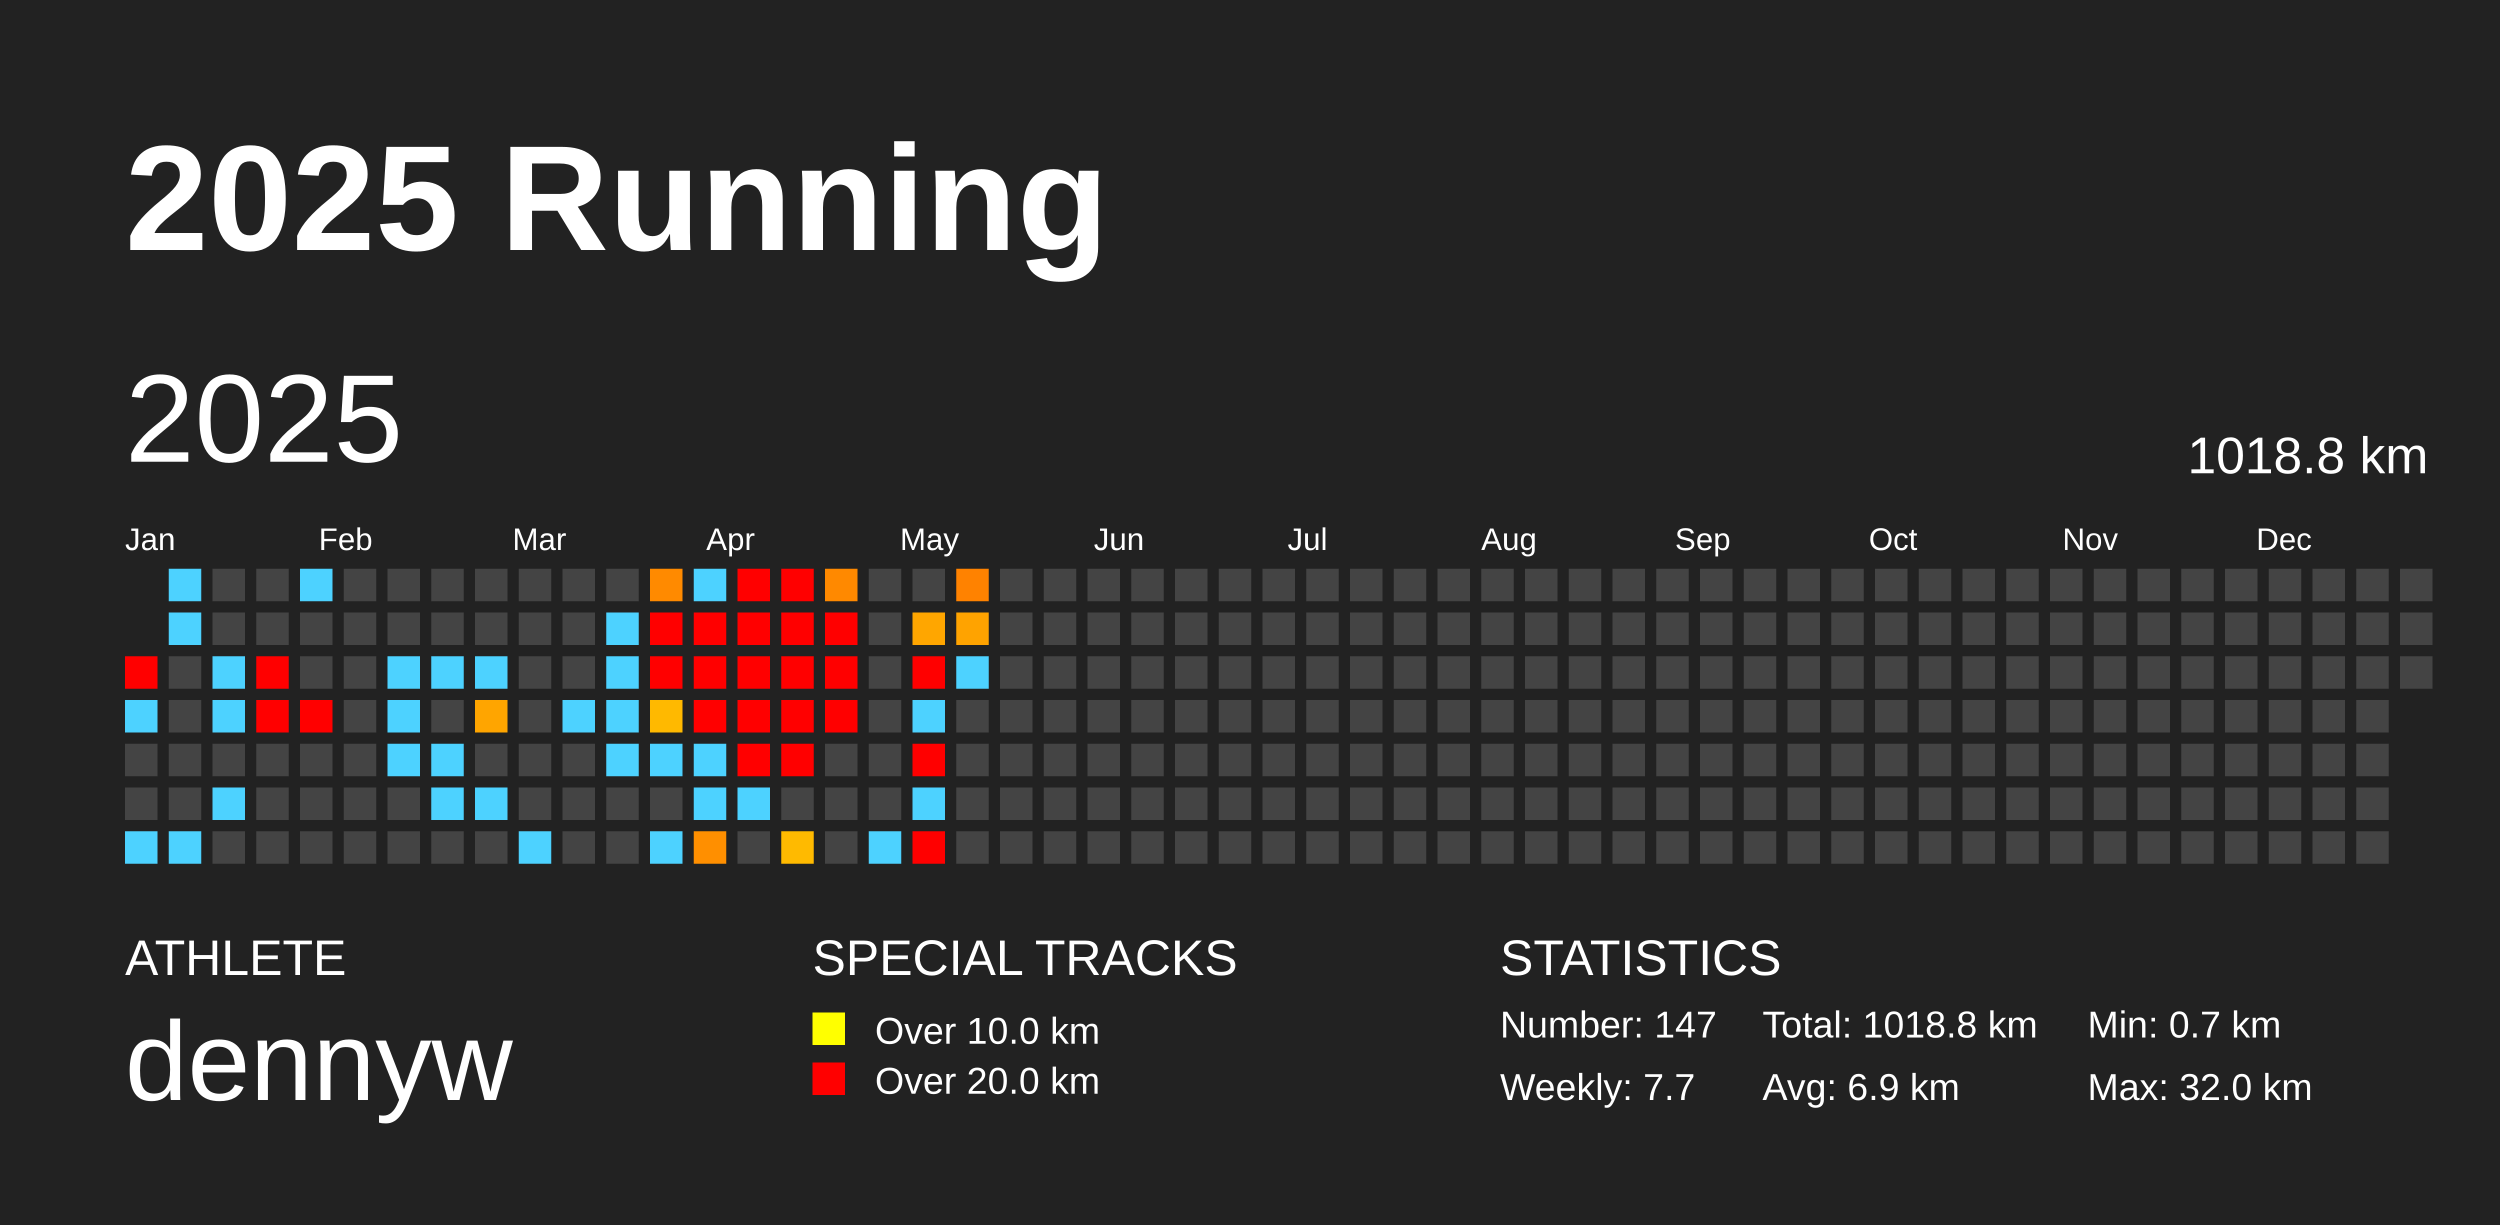
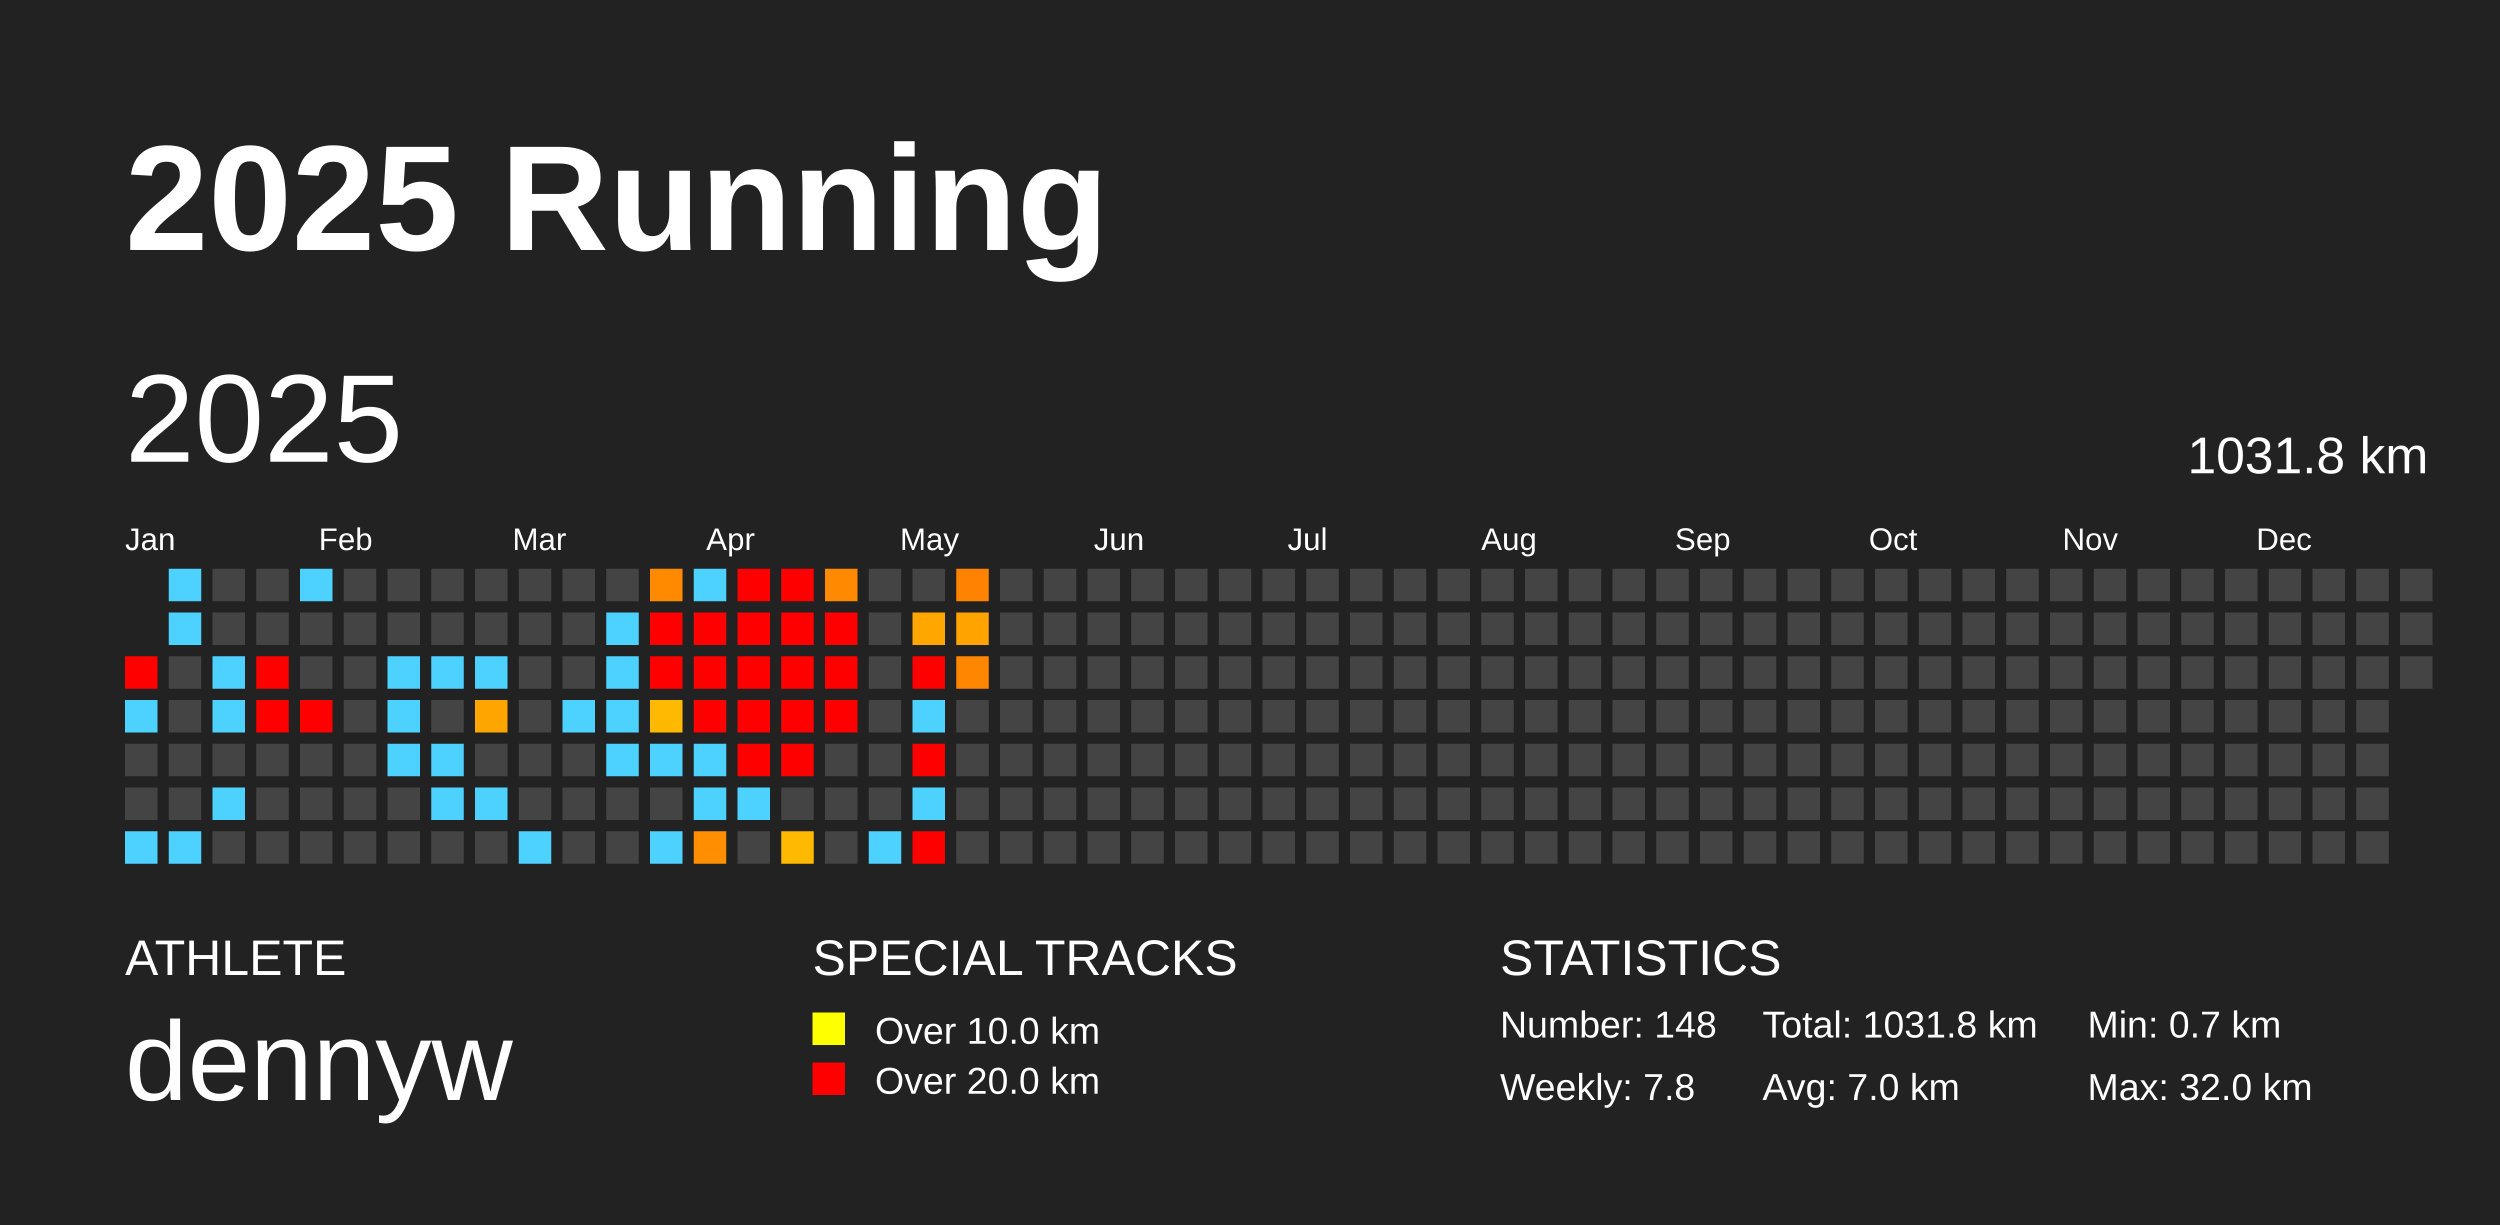
<svg xmlns="http://www.w3.org/2000/svg" baseProfile="full" height="98mm" version="1.1" viewBox="0,0,200,98" width="200mm">
  <defs />
  <rect fill="#222222" height="98" width="200" x="0" y="0" />
  <text fill="#FFFFFF" style="font-size:12px; font-family:Arial; font-weight:bold;" x="10" y="20">2025 Running</text>
  <text fill="#FFFFFF" style="font-size:4px; font-family:Arial" x="10" y="78">ATHLETE</text>
  <text fill="#FFFFFF" style="font-size:9px; font-family:Arial" x="10" y="88">dennyw</text>
  <text fill="#FFFFFF" style="font-size:4px; font-family:Arial" x="65" y="78">SPECIAL TRACKS</text>
  <rect fill="yellow" height="2.6" width="2.6" x="65" y="81" />
  <text fill="#FFFFFF" style="font-size:3px; font-family:Arial" x="70" y="83.5">Over 10.0 km</text>
  <rect fill="red" height="2.6" width="2.6" x="65" y="85" />
  <text fill="#FFFFFF" style="font-size:3px; font-family:Arial" x="70" y="87.5">Over 20.0 km</text>
  <text fill="#FFFFFF" style="font-size:4px; font-family:Arial" x="120" y="78">STATISTICS</text>
-   <text fill="#FFFFFF" style="font-size:3px; font-family:Arial" x="120" y="83">Number: 147</text>
-   <text fill="#FFFFFF" style="font-size:3px; font-family:Arial" x="120" y="88">Weekly: 7.7</text>
-   <text fill="#FFFFFF" style="font-size:3px; font-family:Arial" x="141" y="83">Total: 1018.8 km</text>
-   <text fill="#FFFFFF" style="font-size:3px; font-family:Arial" x="141" y="88">Avg: 6.9 km</text>
+   <text fill="#FFFFFF" style="font-size:3px; font-family:Arial" x="120" y="83">Number: 148</text>
+   <text fill="#FFFFFF" style="font-size:3px; font-family:Arial" x="120" y="88">Weekly: 7.8</text>
+   <text fill="#FFFFFF" style="font-size:3px; font-family:Arial" x="141" y="83">Total: 1031.8 km</text>
+   <text fill="#FFFFFF" style="font-size:3px; font-family:Arial" x="141" y="88">Avg: 7.0 km</text>
  <text fill="#FFFFFF" style="font-size:3px; font-family:Arial" x="167" y="83">Min: 0.7 km</text>
  <text fill="#FFFFFF" style="font-size:3px; font-family:Arial" x="167" y="88">Max: 32.0 km</text>
  <text dominant-baseline="hanging" fill="#FFFFFF" style="font-size:10.0px; font-family:Arial;" x="10" y="30">2025</text>
-   <text dominant-baseline="hanging" fill="#FFFFFF" style="font-size:4.125px; font-family:Arial;" x="175" y="35">1018.8 km</text>
+   <text dominant-baseline="hanging" fill="#FFFFFF" style="font-size:4.125px; font-family:Arial;" x="175" y="35">1031.8 km</text>
  <text fill="#FFFFFF" style="font-size:2.5px; font-family:Arial" x="10.0" y="44">Jan</text>
  <text fill="#FFFFFF" style="font-size:2.5px; font-family:Arial" x="25.5" y="44">Feb</text>
  <text fill="#FFFFFF" style="font-size:2.5px; font-family:Arial" x="41.0" y="44">Mar</text>
  <text fill="#FFFFFF" style="font-size:2.5px; font-family:Arial" x="56.5" y="44">Apr</text>
  <text fill="#FFFFFF" style="font-size:2.5px; font-family:Arial" x="72.0" y="44">May</text>
  <text fill="#FFFFFF" style="font-size:2.5px; font-family:Arial" x="87.5" y="44">Jun</text>
  <text fill="#FFFFFF" style="font-size:2.5px; font-family:Arial" x="103.0" y="44">Jul</text>
  <text fill="#FFFFFF" style="font-size:2.5px; font-family:Arial" x="118.5" y="44">Aug</text>
  <text fill="#FFFFFF" style="font-size:2.5px; font-family:Arial" x="134.0" y="44">Sep</text>
  <text fill="#FFFFFF" style="font-size:2.5px; font-family:Arial" x="149.5" y="44">Oct</text>
  <text fill="#FFFFFF" style="font-size:2.5px; font-family:Arial" x="165.0" y="44">Nov</text>
  <text fill="#FFFFFF" style="font-size:2.5px; font-family:Arial" x="180.5" y="44">Dec</text>
  <rect fill="red" height="2.6" width="2.6" x="10.0" y="52.5" />
  <rect fill="#4dd2ff" height="2.6" width="2.6" x="10.0" y="56.0" />
  <rect fill="#444444" height="2.6" width="2.6" x="10.0" y="59.5" />
  <rect fill="#444444" height="2.6" width="2.6" x="10.0" y="63.0" />
  <rect fill="#4dd2ff" height="2.6" width="2.6" x="10.0" y="66.5" />
  <rect fill="#4dd2ff" height="2.6" width="2.6" x="13.5" y="45.5" />
  <rect fill="#4dd2ff" height="2.6" width="2.6" x="13.5" y="49.0" />
  <rect fill="#444444" height="2.6" width="2.6" x="13.5" y="52.5" />
  <rect fill="#444444" height="2.6" width="2.6" x="13.5" y="56.0" />
  <rect fill="#444444" height="2.6" width="2.6" x="13.5" y="59.5" />
  <rect fill="#444444" height="2.6" width="2.6" x="13.5" y="63.0" />
  <rect fill="#4dd2ff" height="2.6" width="2.6" x="13.5" y="66.5" />
  <rect fill="#444444" height="2.6" width="2.6" x="17.0" y="45.5" />
  <rect fill="#444444" height="2.6" width="2.6" x="17.0" y="49.0" />
  <rect fill="#4dd2ff" height="2.6" width="2.6" x="17.0" y="52.5" />
  <rect fill="#4dd2ff" height="2.6" width="2.6" x="17.0" y="56.0" />
  <rect fill="#444444" height="2.6" width="2.6" x="17.0" y="59.5" />
  <rect fill="#4dd2ff" height="2.6" width="2.6" x="17.0" y="63.0" />
  <rect fill="#444444" height="2.6" width="2.6" x="17.0" y="66.5" />
  <rect fill="#444444" height="2.6" width="2.6" x="20.5" y="45.5" />
  <rect fill="#444444" height="2.6" width="2.6" x="20.5" y="49.0" />
  <rect fill="red" height="2.6" width="2.6" x="20.5" y="52.5" />
  <rect fill="red" height="2.6" width="2.6" x="20.5" y="56.0" />
  <rect fill="#444444" height="2.6" width="2.6" x="20.5" y="59.5" />
  <rect fill="#444444" height="2.6" width="2.6" x="20.5" y="63.0" />
  <rect fill="#444444" height="2.6" width="2.6" x="20.5" y="66.5" />
  <rect fill="#4dd2ff" height="2.6" width="2.6" x="24.0" y="45.5" />
  <rect fill="#444444" height="2.6" width="2.6" x="24.0" y="49.0" />
  <rect fill="#444444" height="2.6" width="2.6" x="24.0" y="52.5" />
  <rect fill="red" height="2.6" width="2.6" x="24.0" y="56.0" />
  <rect fill="#444444" height="2.6" width="2.6" x="24.0" y="59.5" />
  <rect fill="#444444" height="2.6" width="2.6" x="24.0" y="63.0" />
  <rect fill="#444444" height="2.6" width="2.6" x="24.0" y="66.5" />
  <rect fill="#444444" height="2.6" width="2.6" x="27.5" y="45.5" />
  <rect fill="#444444" height="2.6" width="2.6" x="27.5" y="49.0" />
  <rect fill="#444444" height="2.6" width="2.6" x="27.5" y="52.5" />
  <rect fill="#444444" height="2.6" width="2.6" x="27.5" y="56.0" />
  <rect fill="#444444" height="2.6" width="2.6" x="27.5" y="59.5" />
  <rect fill="#444444" height="2.6" width="2.6" x="27.5" y="63.0" />
  <rect fill="#444444" height="2.6" width="2.6" x="27.5" y="66.5" />
  <rect fill="#444444" height="2.6" width="2.6" x="31.0" y="45.5" />
  <rect fill="#444444" height="2.6" width="2.6" x="31.0" y="49.0" />
  <rect fill="#4dd2ff" height="2.6" width="2.6" x="31.0" y="52.5" />
  <rect fill="#4dd2ff" height="2.6" width="2.6" x="31.0" y="56.0" />
  <rect fill="#4dd2ff" height="2.6" width="2.6" x="31.0" y="59.5" />
  <rect fill="#444444" height="2.6" width="2.6" x="31.0" y="63.0" />
  <rect fill="#444444" height="2.6" width="2.6" x="31.0" y="66.5" />
  <rect fill="#444444" height="2.6" width="2.6" x="34.5" y="45.5" />
  <rect fill="#444444" height="2.6" width="2.6" x="34.5" y="49.0" />
  <rect fill="#4dd2ff" height="2.6" width="2.6" x="34.5" y="52.5" />
  <rect fill="#444444" height="2.6" width="2.6" x="34.5" y="56.0" />
  <rect fill="#4dd2ff" height="2.6" width="2.6" x="34.5" y="59.5" />
  <rect fill="#4dd2ff" height="2.6" width="2.6" x="34.5" y="63.0" />
  <rect fill="#444444" height="2.6" width="2.6" x="34.5" y="66.5" />
  <rect fill="#444444" height="2.6" width="2.6" x="38.0" y="45.5" />
  <rect fill="#444444" height="2.6" width="2.6" x="38.0" y="49.0" />
  <rect fill="#4dd2ff" height="2.6" width="2.6" x="38.0" y="52.5" />
  <rect fill="#ffa500" height="2.6" width="2.6" x="38.0" y="56.0" />
  <rect fill="#444444" height="2.6" width="2.6" x="38.0" y="59.5" />
  <rect fill="#4dd2ff" height="2.6" width="2.6" x="38.0" y="63.0" />
  <rect fill="#444444" height="2.6" width="2.6" x="38.0" y="66.5" />
  <rect fill="#444444" height="2.6" width="2.6" x="41.5" y="45.5" />
  <rect fill="#444444" height="2.6" width="2.6" x="41.5" y="49.0" />
  <rect fill="#444444" height="2.6" width="2.6" x="41.5" y="52.5" />
  <rect fill="#444444" height="2.6" width="2.6" x="41.5" y="56.0" />
  <rect fill="#444444" height="2.6" width="2.6" x="41.5" y="59.5" />
  <rect fill="#444444" height="2.6" width="2.6" x="41.5" y="63.0" />
  <rect fill="#4dd2ff" height="2.6" width="2.6" x="41.5" y="66.5" />
  <rect fill="#444444" height="2.6" width="2.6" x="45.0" y="45.5" />
  <rect fill="#444444" height="2.6" width="2.6" x="45.0" y="49.0" />
  <rect fill="#444444" height="2.6" width="2.6" x="45.0" y="52.5" />
  <rect fill="#4dd2ff" height="2.6" width="2.6" x="45.0" y="56.0" />
  <rect fill="#444444" height="2.6" width="2.6" x="45.0" y="59.5" />
  <rect fill="#444444" height="2.6" width="2.6" x="45.0" y="63.0" />
  <rect fill="#444444" height="2.6" width="2.6" x="45.0" y="66.5" />
  <rect fill="#444444" height="2.6" width="2.6" x="48.5" y="45.5" />
  <rect fill="#4dd2ff" height="2.6" width="2.6" x="48.5" y="49.0" />
  <rect fill="#4dd2ff" height="2.6" width="2.6" x="48.5" y="52.5" />
  <rect fill="#4dd2ff" height="2.6" width="2.6" x="48.5" y="56.0" />
  <rect fill="#4dd2ff" height="2.6" width="2.6" x="48.5" y="59.5" />
  <rect fill="#444444" height="2.6" width="2.6" x="48.5" y="63.0" />
  <rect fill="#444444" height="2.6" width="2.6" x="48.5" y="66.5" />
  <rect fill="#ff8a00" height="2.6" width="2.6" x="52.0" y="45.5" />
  <rect fill="red" height="2.6" width="2.6" x="52.0" y="49.0" />
  <rect fill="red" height="2.6" width="2.6" x="52.0" y="52.5" />
  <rect fill="#ffb900" height="2.6" width="2.6" x="52.0" y="56.0" />
  <rect fill="#4dd2ff" height="2.6" width="2.6" x="52.0" y="59.5" />
  <rect fill="#444444" height="2.6" width="2.6" x="52.0" y="63.0" />
  <rect fill="#4dd2ff" height="2.6" width="2.6" x="52.0" y="66.5" />
  <rect fill="#4dd2ff" height="2.6" width="2.6" x="55.5" y="45.5" />
  <rect fill="red" height="2.6" width="2.6" x="55.5" y="49.0" />
  <rect fill="red" height="2.6" width="2.6" x="55.5" y="52.5" />
  <rect fill="red" height="2.6" width="2.6" x="55.5" y="56.0" />
  <rect fill="#4dd2ff" height="2.6" width="2.6" x="55.5" y="59.5" />
  <rect fill="#4dd2ff" height="2.6" width="2.6" x="55.5" y="63.0" />
  <rect fill="#ff8f00" height="2.6" width="2.6" x="55.5" y="66.5" />
  <rect fill="red" height="2.6" width="2.6" x="59.0" y="45.5" />
  <rect fill="red" height="2.6" width="2.6" x="59.0" y="49.0" />
  <rect fill="red" height="2.6" width="2.6" x="59.0" y="52.5" />
  <rect fill="red" height="2.6" width="2.6" x="59.0" y="56.0" />
  <rect fill="red" height="2.6" width="2.6" x="59.0" y="59.5" />
  <rect fill="#4dd2ff" height="2.6" width="2.6" x="59.0" y="63.0" />
  <rect fill="#444444" height="2.6" width="2.6" x="59.0" y="66.5" />
  <rect fill="red" height="2.6" width="2.6" x="62.5" y="45.5" />
  <rect fill="red" height="2.6" width="2.6" x="62.5" y="49.0" />
  <rect fill="red" height="2.6" width="2.6" x="62.5" y="52.5" />
  <rect fill="red" height="2.6" width="2.6" x="62.5" y="56.0" />
  <rect fill="red" height="2.6" width="2.6" x="62.5" y="59.5" />
  <rect fill="#444444" height="2.6" width="2.6" x="62.5" y="63.0" />
  <rect fill="#ffba00" height="2.6" width="2.6" x="62.5" y="66.5" />
  <rect fill="#ff8900" height="2.6" width="2.6" x="66.0" y="45.5" />
  <rect fill="red" height="2.6" width="2.6" x="66.0" y="49.0" />
  <rect fill="red" height="2.6" width="2.6" x="66.0" y="52.5" />
  <rect fill="red" height="2.6" width="2.6" x="66.0" y="56.0" />
  <rect fill="#444444" height="2.6" width="2.6" x="66.0" y="59.5" />
  <rect fill="#444444" height="2.6" width="2.6" x="66.0" y="63.0" />
  <rect fill="#444444" height="2.6" width="2.6" x="66.0" y="66.5" />
  <rect fill="#444444" height="2.6" width="2.6" x="69.5" y="45.5" />
  <rect fill="#444444" height="2.6" width="2.6" x="69.5" y="49.0" />
  <rect fill="#444444" height="2.6" width="2.6" x="69.5" y="52.5" />
  <rect fill="#444444" height="2.6" width="2.6" x="69.5" y="56.0" />
  <rect fill="#444444" height="2.6" width="2.6" x="69.5" y="59.5" />
  <rect fill="#444444" height="2.6" width="2.6" x="69.5" y="63.0" />
  <rect fill="#4dd2ff" height="2.6" width="2.6" x="69.5" y="66.5" />
  <rect fill="#444444" height="2.6" width="2.6" x="73.0" y="45.5" />
  <rect fill="#ffa600" height="2.6" width="2.6" x="73.0" y="49.0" />
  <rect fill="red" height="2.6" width="2.6" x="73.0" y="52.5" />
  <rect fill="#4dd2ff" height="2.6" width="2.6" x="73.0" y="56.0" />
  <rect fill="red" height="2.6" width="2.6" x="73.0" y="59.5" />
  <rect fill="#4dd2ff" height="2.6" width="2.6" x="73.0" y="63.0" />
  <rect fill="red" height="2.6" width="2.6" x="73.0" y="66.5" />
  <rect fill="#ff8200" height="2.6" width="2.6" x="76.5" y="45.5" />
  <rect fill="#ffa300" height="2.6" width="2.6" x="76.5" y="49.0" />
-   <rect fill="#4dd2ff" height="2.6" width="2.6" x="76.5" y="52.5" />
+   <rect fill="#ff8600" height="2.6" width="2.6" x="76.5" y="52.5" />
  <rect fill="#444444" height="2.6" width="2.6" x="76.5" y="56.0" />
  <rect fill="#444444" height="2.6" width="2.6" x="76.5" y="59.5" />
  <rect fill="#444444" height="2.6" width="2.6" x="76.5" y="63.0" />
  <rect fill="#444444" height="2.6" width="2.6" x="76.5" y="66.5" />
  <rect fill="#444444" height="2.6" width="2.6" x="80.0" y="45.5" />
  <rect fill="#444444" height="2.6" width="2.6" x="80.0" y="49.0" />
  <rect fill="#444444" height="2.6" width="2.6" x="80.0" y="52.5" />
  <rect fill="#444444" height="2.6" width="2.6" x="80.0" y="56.0" />
  <rect fill="#444444" height="2.6" width="2.6" x="80.0" y="59.5" />
  <rect fill="#444444" height="2.6" width="2.6" x="80.0" y="63.0" />
  <rect fill="#444444" height="2.6" width="2.6" x="80.0" y="66.5" />
  <rect fill="#444444" height="2.6" width="2.6" x="83.5" y="45.5" />
  <rect fill="#444444" height="2.6" width="2.6" x="83.5" y="49.0" />
  <rect fill="#444444" height="2.6" width="2.6" x="83.5" y="52.5" />
  <rect fill="#444444" height="2.6" width="2.6" x="83.5" y="56.0" />
  <rect fill="#444444" height="2.6" width="2.6" x="83.5" y="59.5" />
  <rect fill="#444444" height="2.6" width="2.6" x="83.5" y="63.0" />
  <rect fill="#444444" height="2.6" width="2.6" x="83.5" y="66.5" />
  <rect fill="#444444" height="2.6" width="2.6" x="87.0" y="45.5" />
  <rect fill="#444444" height="2.6" width="2.6" x="87.0" y="49.0" />
  <rect fill="#444444" height="2.6" width="2.6" x="87.0" y="52.5" />
  <rect fill="#444444" height="2.6" width="2.6" x="87.0" y="56.0" />
  <rect fill="#444444" height="2.6" width="2.6" x="87.0" y="59.5" />
  <rect fill="#444444" height="2.6" width="2.6" x="87.0" y="63.0" />
  <rect fill="#444444" height="2.6" width="2.6" x="87.0" y="66.5" />
  <rect fill="#444444" height="2.6" width="2.6" x="90.5" y="45.5" />
  <rect fill="#444444" height="2.6" width="2.6" x="90.5" y="49.0" />
  <rect fill="#444444" height="2.6" width="2.6" x="90.5" y="52.5" />
  <rect fill="#444444" height="2.6" width="2.6" x="90.5" y="56.0" />
  <rect fill="#444444" height="2.6" width="2.6" x="90.5" y="59.5" />
  <rect fill="#444444" height="2.6" width="2.6" x="90.5" y="63.0" />
  <rect fill="#444444" height="2.6" width="2.6" x="90.5" y="66.5" />
  <rect fill="#444444" height="2.6" width="2.6" x="94.0" y="45.5" />
  <rect fill="#444444" height="2.6" width="2.6" x="94.0" y="49.0" />
  <rect fill="#444444" height="2.6" width="2.6" x="94.0" y="52.5" />
  <rect fill="#444444" height="2.6" width="2.6" x="94.0" y="56.0" />
  <rect fill="#444444" height="2.6" width="2.6" x="94.0" y="59.5" />
  <rect fill="#444444" height="2.6" width="2.6" x="94.0" y="63.0" />
  <rect fill="#444444" height="2.6" width="2.6" x="94.0" y="66.5" />
  <rect fill="#444444" height="2.6" width="2.6" x="97.5" y="45.5" />
  <rect fill="#444444" height="2.6" width="2.6" x="97.5" y="49.0" />
  <rect fill="#444444" height="2.6" width="2.6" x="97.5" y="52.5" />
  <rect fill="#444444" height="2.6" width="2.6" x="97.5" y="56.0" />
  <rect fill="#444444" height="2.6" width="2.6" x="97.5" y="59.5" />
  <rect fill="#444444" height="2.6" width="2.6" x="97.5" y="63.0" />
  <rect fill="#444444" height="2.6" width="2.6" x="97.5" y="66.5" />
  <rect fill="#444444" height="2.6" width="2.6" x="101.0" y="45.5" />
  <rect fill="#444444" height="2.6" width="2.6" x="101.0" y="49.0" />
  <rect fill="#444444" height="2.6" width="2.6" x="101.0" y="52.5" />
  <rect fill="#444444" height="2.6" width="2.6" x="101.0" y="56.0" />
  <rect fill="#444444" height="2.6" width="2.6" x="101.0" y="59.5" />
  <rect fill="#444444" height="2.6" width="2.6" x="101.0" y="63.0" />
  <rect fill="#444444" height="2.6" width="2.6" x="101.0" y="66.5" />
  <rect fill="#444444" height="2.6" width="2.6" x="104.5" y="45.5" />
  <rect fill="#444444" height="2.6" width="2.6" x="104.5" y="49.0" />
  <rect fill="#444444" height="2.6" width="2.6" x="104.5" y="52.5" />
  <rect fill="#444444" height="2.6" width="2.6" x="104.5" y="56.0" />
  <rect fill="#444444" height="2.6" width="2.6" x="104.5" y="59.5" />
  <rect fill="#444444" height="2.6" width="2.6" x="104.5" y="63.0" />
  <rect fill="#444444" height="2.6" width="2.6" x="104.5" y="66.5" />
  <rect fill="#444444" height="2.6" width="2.6" x="108.0" y="45.5" />
  <rect fill="#444444" height="2.6" width="2.6" x="108.0" y="49.0" />
  <rect fill="#444444" height="2.6" width="2.6" x="108.0" y="52.5" />
  <rect fill="#444444" height="2.6" width="2.6" x="108.0" y="56.0" />
  <rect fill="#444444" height="2.6" width="2.6" x="108.0" y="59.5" />
  <rect fill="#444444" height="2.6" width="2.6" x="108.0" y="63.0" />
  <rect fill="#444444" height="2.6" width="2.6" x="108.0" y="66.5" />
  <rect fill="#444444" height="2.6" width="2.6" x="111.5" y="45.5" />
  <rect fill="#444444" height="2.6" width="2.6" x="111.5" y="49.0" />
  <rect fill="#444444" height="2.6" width="2.6" x="111.5" y="52.5" />
  <rect fill="#444444" height="2.6" width="2.6" x="111.5" y="56.0" />
  <rect fill="#444444" height="2.6" width="2.6" x="111.5" y="59.5" />
  <rect fill="#444444" height="2.6" width="2.6" x="111.5" y="63.0" />
  <rect fill="#444444" height="2.6" width="2.6" x="111.5" y="66.5" />
  <rect fill="#444444" height="2.6" width="2.6" x="115.0" y="45.5" />
  <rect fill="#444444" height="2.6" width="2.6" x="115.0" y="49.0" />
  <rect fill="#444444" height="2.6" width="2.6" x="115.0" y="52.5" />
  <rect fill="#444444" height="2.6" width="2.6" x="115.0" y="56.0" />
  <rect fill="#444444" height="2.6" width="2.6" x="115.0" y="59.5" />
  <rect fill="#444444" height="2.6" width="2.6" x="115.0" y="63.0" />
  <rect fill="#444444" height="2.6" width="2.6" x="115.0" y="66.5" />
  <rect fill="#444444" height="2.6" width="2.6" x="118.5" y="45.5" />
  <rect fill="#444444" height="2.6" width="2.6" x="118.5" y="49.0" />
  <rect fill="#444444" height="2.6" width="2.6" x="118.5" y="52.5" />
  <rect fill="#444444" height="2.6" width="2.6" x="118.5" y="56.0" />
  <rect fill="#444444" height="2.6" width="2.6" x="118.5" y="59.5" />
  <rect fill="#444444" height="2.6" width="2.6" x="118.5" y="63.0" />
  <rect fill="#444444" height="2.6" width="2.6" x="118.5" y="66.5" />
  <rect fill="#444444" height="2.6" width="2.6" x="122.0" y="45.5" />
  <rect fill="#444444" height="2.6" width="2.6" x="122.0" y="49.0" />
  <rect fill="#444444" height="2.6" width="2.6" x="122.0" y="52.5" />
  <rect fill="#444444" height="2.6" width="2.6" x="122.0" y="56.0" />
  <rect fill="#444444" height="2.6" width="2.6" x="122.0" y="59.5" />
  <rect fill="#444444" height="2.6" width="2.6" x="122.0" y="63.0" />
  <rect fill="#444444" height="2.6" width="2.6" x="122.0" y="66.5" />
  <rect fill="#444444" height="2.6" width="2.6" x="125.5" y="45.5" />
  <rect fill="#444444" height="2.6" width="2.6" x="125.5" y="49.0" />
  <rect fill="#444444" height="2.6" width="2.6" x="125.5" y="52.5" />
  <rect fill="#444444" height="2.6" width="2.6" x="125.5" y="56.0" />
  <rect fill="#444444" height="2.6" width="2.6" x="125.5" y="59.5" />
  <rect fill="#444444" height="2.6" width="2.6" x="125.5" y="63.0" />
  <rect fill="#444444" height="2.6" width="2.6" x="125.5" y="66.5" />
  <rect fill="#444444" height="2.6" width="2.6" x="129.0" y="45.5" />
  <rect fill="#444444" height="2.6" width="2.6" x="129.0" y="49.0" />
  <rect fill="#444444" height="2.6" width="2.6" x="129.0" y="52.5" />
  <rect fill="#444444" height="2.6" width="2.6" x="129.0" y="56.0" />
  <rect fill="#444444" height="2.6" width="2.6" x="129.0" y="59.5" />
  <rect fill="#444444" height="2.6" width="2.6" x="129.0" y="63.0" />
  <rect fill="#444444" height="2.6" width="2.6" x="129.0" y="66.5" />
  <rect fill="#444444" height="2.6" width="2.6" x="132.5" y="45.5" />
  <rect fill="#444444" height="2.6" width="2.6" x="132.5" y="49.0" />
  <rect fill="#444444" height="2.6" width="2.6" x="132.5" y="52.5" />
  <rect fill="#444444" height="2.6" width="2.6" x="132.5" y="56.0" />
  <rect fill="#444444" height="2.6" width="2.6" x="132.5" y="59.5" />
  <rect fill="#444444" height="2.6" width="2.6" x="132.5" y="63.0" />
  <rect fill="#444444" height="2.6" width="2.6" x="132.5" y="66.5" />
  <rect fill="#444444" height="2.6" width="2.6" x="136.0" y="45.5" />
  <rect fill="#444444" height="2.6" width="2.6" x="136.0" y="49.0" />
  <rect fill="#444444" height="2.6" width="2.6" x="136.0" y="52.5" />
  <rect fill="#444444" height="2.6" width="2.6" x="136.0" y="56.0" />
  <rect fill="#444444" height="2.6" width="2.6" x="136.0" y="59.5" />
  <rect fill="#444444" height="2.6" width="2.6" x="136.0" y="63.0" />
  <rect fill="#444444" height="2.6" width="2.6" x="136.0" y="66.5" />
  <rect fill="#444444" height="2.6" width="2.6" x="139.5" y="45.5" />
  <rect fill="#444444" height="2.6" width="2.6" x="139.5" y="49.0" />
  <rect fill="#444444" height="2.6" width="2.6" x="139.5" y="52.5" />
  <rect fill="#444444" height="2.6" width="2.6" x="139.5" y="56.0" />
  <rect fill="#444444" height="2.6" width="2.6" x="139.5" y="59.5" />
  <rect fill="#444444" height="2.6" width="2.6" x="139.5" y="63.0" />
  <rect fill="#444444" height="2.6" width="2.6" x="139.5" y="66.5" />
  <rect fill="#444444" height="2.6" width="2.6" x="143.0" y="45.5" />
  <rect fill="#444444" height="2.6" width="2.6" x="143.0" y="49.0" />
  <rect fill="#444444" height="2.6" width="2.6" x="143.0" y="52.5" />
  <rect fill="#444444" height="2.6" width="2.6" x="143.0" y="56.0" />
  <rect fill="#444444" height="2.6" width="2.6" x="143.0" y="59.5" />
  <rect fill="#444444" height="2.6" width="2.6" x="143.0" y="63.0" />
  <rect fill="#444444" height="2.6" width="2.6" x="143.0" y="66.5" />
  <rect fill="#444444" height="2.6" width="2.6" x="146.5" y="45.5" />
  <rect fill="#444444" height="2.6" width="2.6" x="146.5" y="49.0" />
  <rect fill="#444444" height="2.6" width="2.6" x="146.5" y="52.5" />
  <rect fill="#444444" height="2.6" width="2.6" x="146.5" y="56.0" />
  <rect fill="#444444" height="2.6" width="2.6" x="146.5" y="59.5" />
  <rect fill="#444444" height="2.6" width="2.6" x="146.5" y="63.0" />
  <rect fill="#444444" height="2.6" width="2.6" x="146.5" y="66.5" />
  <rect fill="#444444" height="2.6" width="2.6" x="150.0" y="45.5" />
  <rect fill="#444444" height="2.6" width="2.6" x="150.0" y="49.0" />
  <rect fill="#444444" height="2.6" width="2.6" x="150.0" y="52.5" />
  <rect fill="#444444" height="2.6" width="2.6" x="150.0" y="56.0" />
  <rect fill="#444444" height="2.6" width="2.6" x="150.0" y="59.5" />
  <rect fill="#444444" height="2.6" width="2.6" x="150.0" y="63.0" />
  <rect fill="#444444" height="2.6" width="2.6" x="150.0" y="66.5" />
  <rect fill="#444444" height="2.6" width="2.6" x="153.5" y="45.5" />
  <rect fill="#444444" height="2.6" width="2.6" x="153.5" y="49.0" />
  <rect fill="#444444" height="2.6" width="2.6" x="153.5" y="52.5" />
  <rect fill="#444444" height="2.6" width="2.6" x="153.5" y="56.0" />
  <rect fill="#444444" height="2.6" width="2.6" x="153.5" y="59.5" />
  <rect fill="#444444" height="2.6" width="2.6" x="153.5" y="63.0" />
  <rect fill="#444444" height="2.6" width="2.6" x="153.5" y="66.5" />
  <rect fill="#444444" height="2.6" width="2.6" x="157.0" y="45.5" />
  <rect fill="#444444" height="2.6" width="2.6" x="157.0" y="49.0" />
  <rect fill="#444444" height="2.6" width="2.6" x="157.0" y="52.5" />
  <rect fill="#444444" height="2.6" width="2.6" x="157.0" y="56.0" />
  <rect fill="#444444" height="2.6" width="2.6" x="157.0" y="59.5" />
  <rect fill="#444444" height="2.6" width="2.6" x="157.0" y="63.0" />
  <rect fill="#444444" height="2.6" width="2.6" x="157.0" y="66.5" />
  <rect fill="#444444" height="2.6" width="2.6" x="160.5" y="45.5" />
  <rect fill="#444444" height="2.6" width="2.6" x="160.5" y="49.0" />
  <rect fill="#444444" height="2.6" width="2.6" x="160.5" y="52.5" />
  <rect fill="#444444" height="2.6" width="2.6" x="160.5" y="56.0" />
  <rect fill="#444444" height="2.6" width="2.6" x="160.5" y="59.5" />
  <rect fill="#444444" height="2.6" width="2.6" x="160.5" y="63.0" />
  <rect fill="#444444" height="2.6" width="2.6" x="160.5" y="66.5" />
  <rect fill="#444444" height="2.6" width="2.6" x="164.0" y="45.5" />
  <rect fill="#444444" height="2.6" width="2.6" x="164.0" y="49.0" />
  <rect fill="#444444" height="2.6" width="2.6" x="164.0" y="52.5" />
  <rect fill="#444444" height="2.6" width="2.6" x="164.0" y="56.0" />
  <rect fill="#444444" height="2.6" width="2.6" x="164.0" y="59.5" />
  <rect fill="#444444" height="2.6" width="2.6" x="164.0" y="63.0" />
  <rect fill="#444444" height="2.6" width="2.6" x="164.0" y="66.5" />
  <rect fill="#444444" height="2.6" width="2.6" x="167.5" y="45.5" />
  <rect fill="#444444" height="2.6" width="2.6" x="167.5" y="49.0" />
  <rect fill="#444444" height="2.6" width="2.6" x="167.5" y="52.5" />
  <rect fill="#444444" height="2.6" width="2.6" x="167.5" y="56.0" />
  <rect fill="#444444" height="2.6" width="2.6" x="167.5" y="59.5" />
  <rect fill="#444444" height="2.6" width="2.6" x="167.5" y="63.0" />
  <rect fill="#444444" height="2.6" width="2.6" x="167.5" y="66.5" />
  <rect fill="#444444" height="2.6" width="2.6" x="171.0" y="45.5" />
  <rect fill="#444444" height="2.6" width="2.6" x="171.0" y="49.0" />
  <rect fill="#444444" height="2.6" width="2.6" x="171.0" y="52.5" />
  <rect fill="#444444" height="2.6" width="2.6" x="171.0" y="56.0" />
  <rect fill="#444444" height="2.6" width="2.6" x="171.0" y="59.5" />
  <rect fill="#444444" height="2.6" width="2.6" x="171.0" y="63.0" />
  <rect fill="#444444" height="2.6" width="2.6" x="171.0" y="66.5" />
  <rect fill="#444444" height="2.6" width="2.6" x="174.5" y="45.5" />
  <rect fill="#444444" height="2.6" width="2.6" x="174.5" y="49.0" />
  <rect fill="#444444" height="2.6" width="2.6" x="174.5" y="52.5" />
  <rect fill="#444444" height="2.6" width="2.6" x="174.5" y="56.0" />
  <rect fill="#444444" height="2.6" width="2.6" x="174.5" y="59.5" />
  <rect fill="#444444" height="2.6" width="2.6" x="174.5" y="63.0" />
  <rect fill="#444444" height="2.6" width="2.6" x="174.5" y="66.5" />
  <rect fill="#444444" height="2.6" width="2.6" x="178.0" y="45.5" />
  <rect fill="#444444" height="2.6" width="2.6" x="178.0" y="49.0" />
  <rect fill="#444444" height="2.6" width="2.6" x="178.0" y="52.5" />
  <rect fill="#444444" height="2.6" width="2.6" x="178.0" y="56.0" />
  <rect fill="#444444" height="2.6" width="2.6" x="178.0" y="59.5" />
  <rect fill="#444444" height="2.6" width="2.6" x="178.0" y="63.0" />
  <rect fill="#444444" height="2.6" width="2.6" x="178.0" y="66.5" />
  <rect fill="#444444" height="2.6" width="2.6" x="181.5" y="45.5" />
  <rect fill="#444444" height="2.6" width="2.6" x="181.5" y="49.0" />
  <rect fill="#444444" height="2.6" width="2.6" x="181.5" y="52.5" />
  <rect fill="#444444" height="2.6" width="2.6" x="181.5" y="56.0" />
  <rect fill="#444444" height="2.6" width="2.6" x="181.5" y="59.5" />
  <rect fill="#444444" height="2.6" width="2.6" x="181.5" y="63.0" />
  <rect fill="#444444" height="2.6" width="2.6" x="181.5" y="66.5" />
  <rect fill="#444444" height="2.6" width="2.6" x="185.0" y="45.5" />
  <rect fill="#444444" height="2.6" width="2.6" x="185.0" y="49.0" />
  <rect fill="#444444" height="2.6" width="2.6" x="185.0" y="52.5" />
  <rect fill="#444444" height="2.6" width="2.6" x="185.0" y="56.0" />
  <rect fill="#444444" height="2.6" width="2.6" x="185.0" y="59.5" />
  <rect fill="#444444" height="2.6" width="2.6" x="185.0" y="63.0" />
  <rect fill="#444444" height="2.6" width="2.6" x="185.0" y="66.5" />
  <rect fill="#444444" height="2.6" width="2.6" x="188.5" y="45.5" />
  <rect fill="#444444" height="2.6" width="2.6" x="188.5" y="49.0" />
  <rect fill="#444444" height="2.6" width="2.6" x="188.5" y="52.5" />
  <rect fill="#444444" height="2.6" width="2.6" x="188.5" y="56.0" />
  <rect fill="#444444" height="2.6" width="2.6" x="188.5" y="59.5" />
  <rect fill="#444444" height="2.6" width="2.6" x="188.5" y="63.0" />
  <rect fill="#444444" height="2.6" width="2.6" x="188.5" y="66.5" />
  <rect fill="#444444" height="2.6" width="2.6" x="192.0" y="45.5" />
  <rect fill="#444444" height="2.6" width="2.6" x="192.0" y="49.0" />
  <rect fill="#444444" height="2.6" width="2.6" x="192.0" y="52.5" />
</svg>
